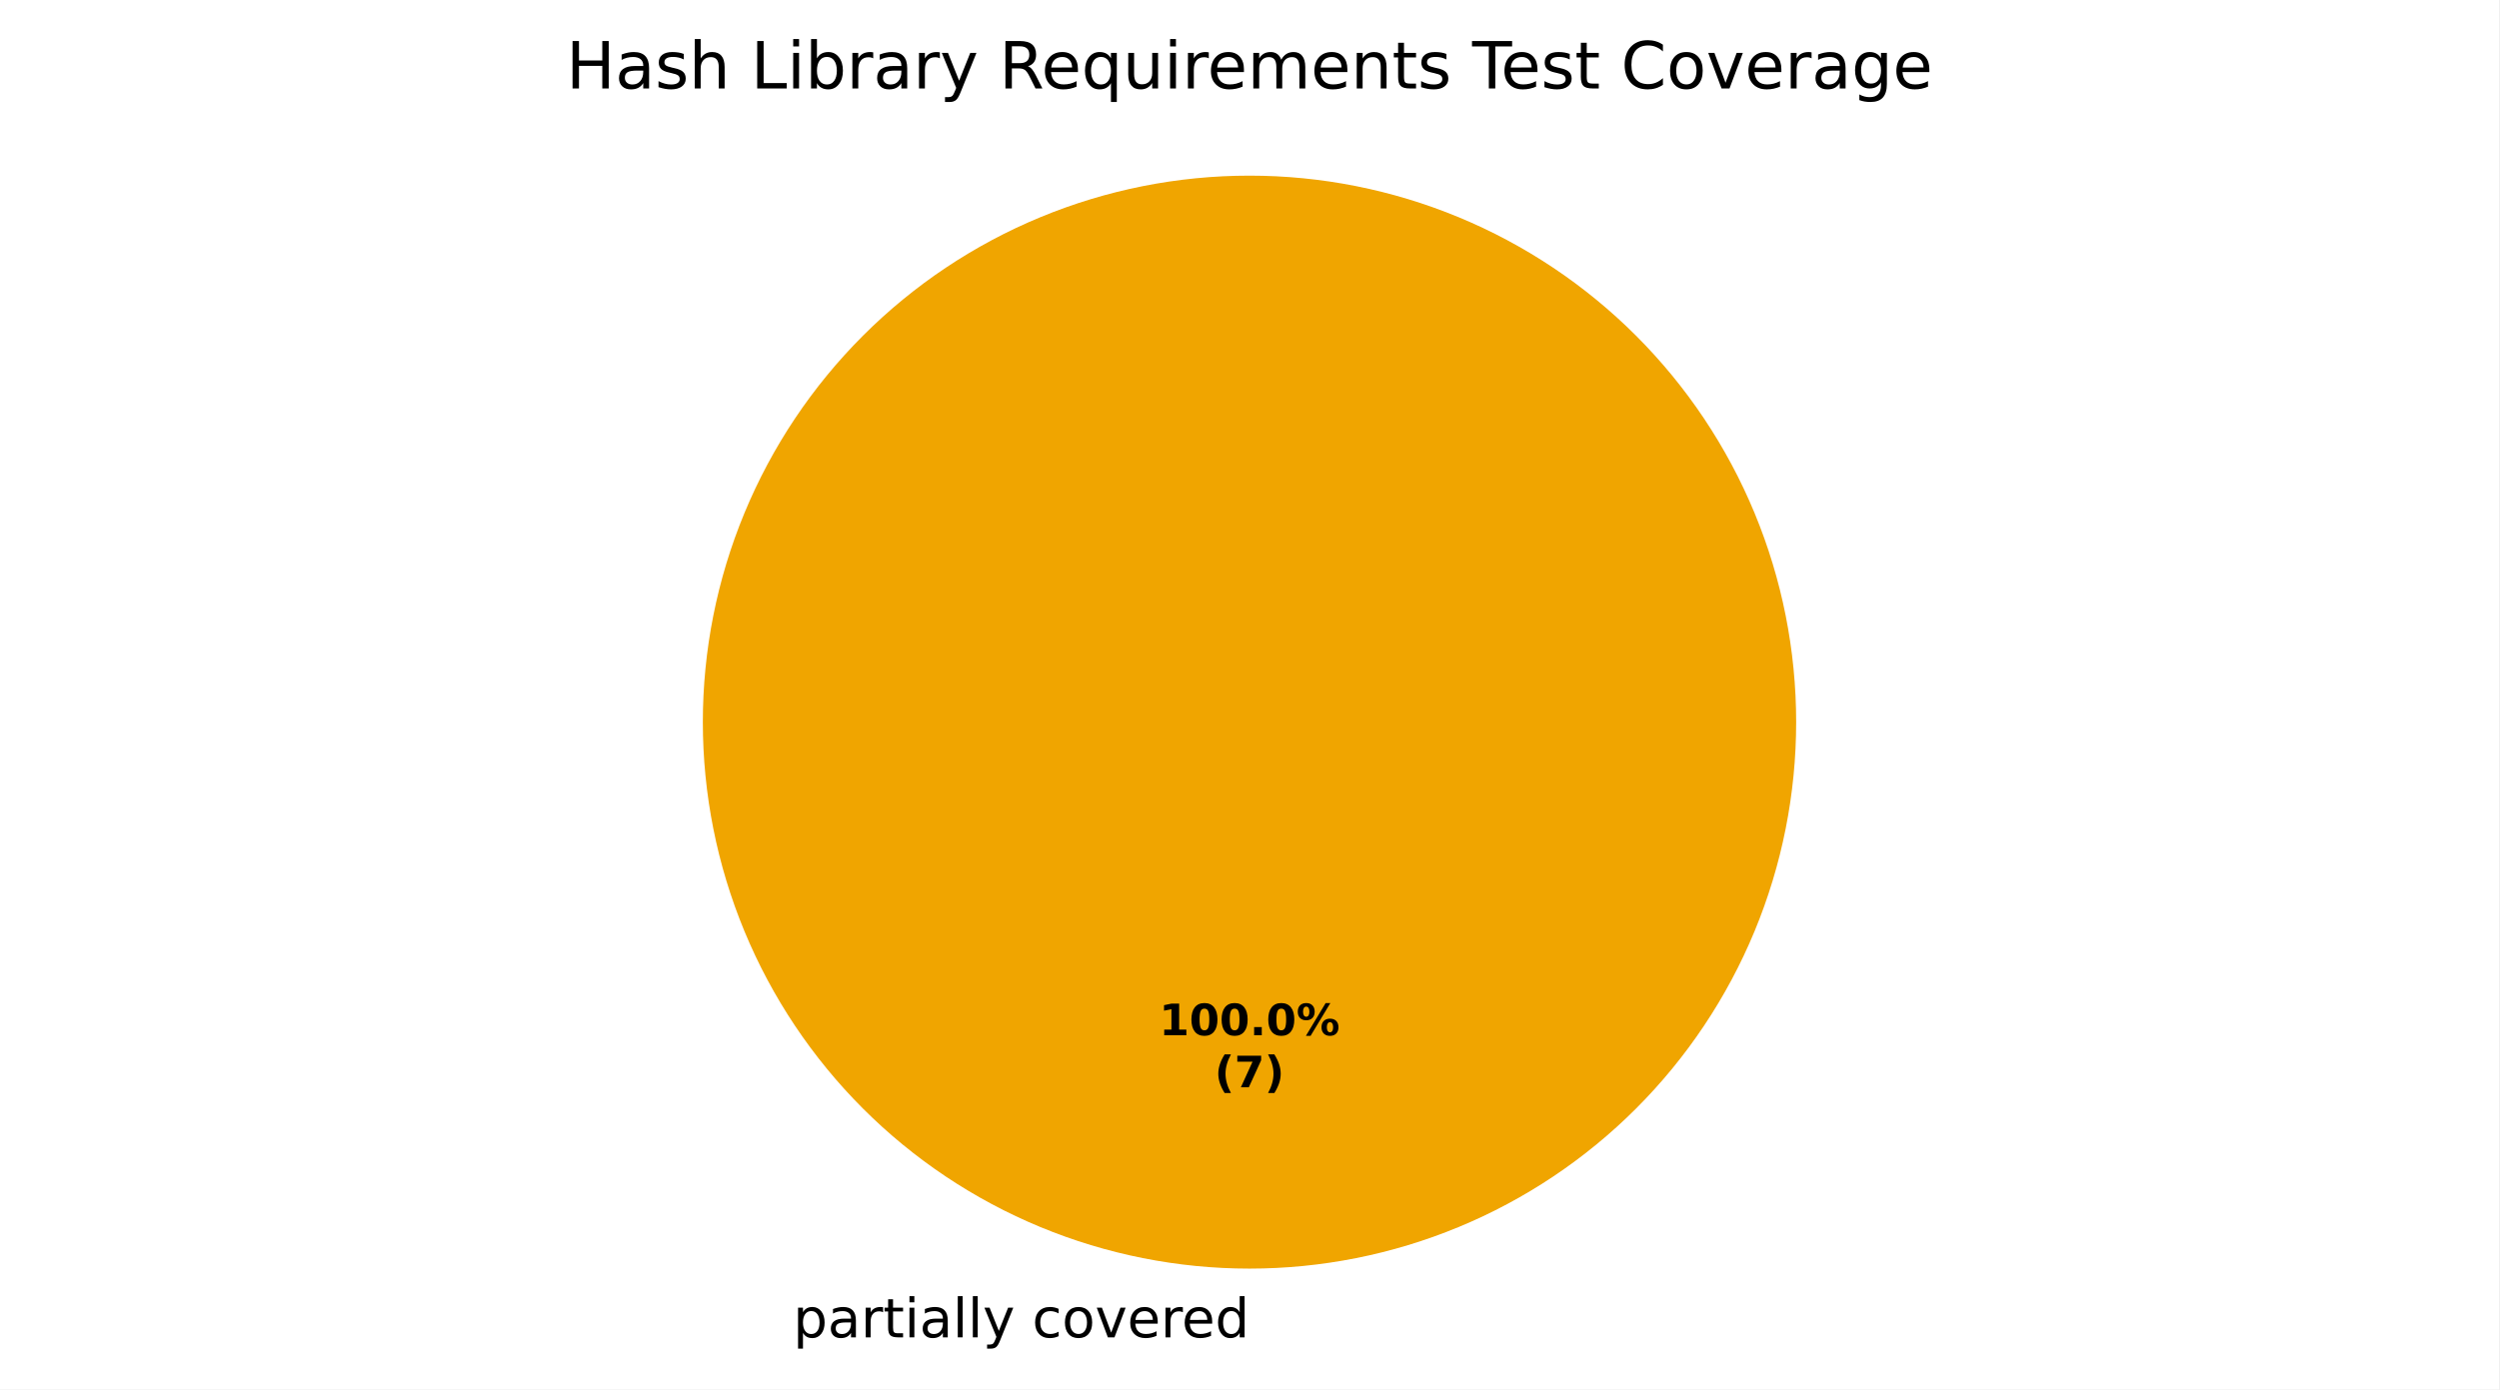
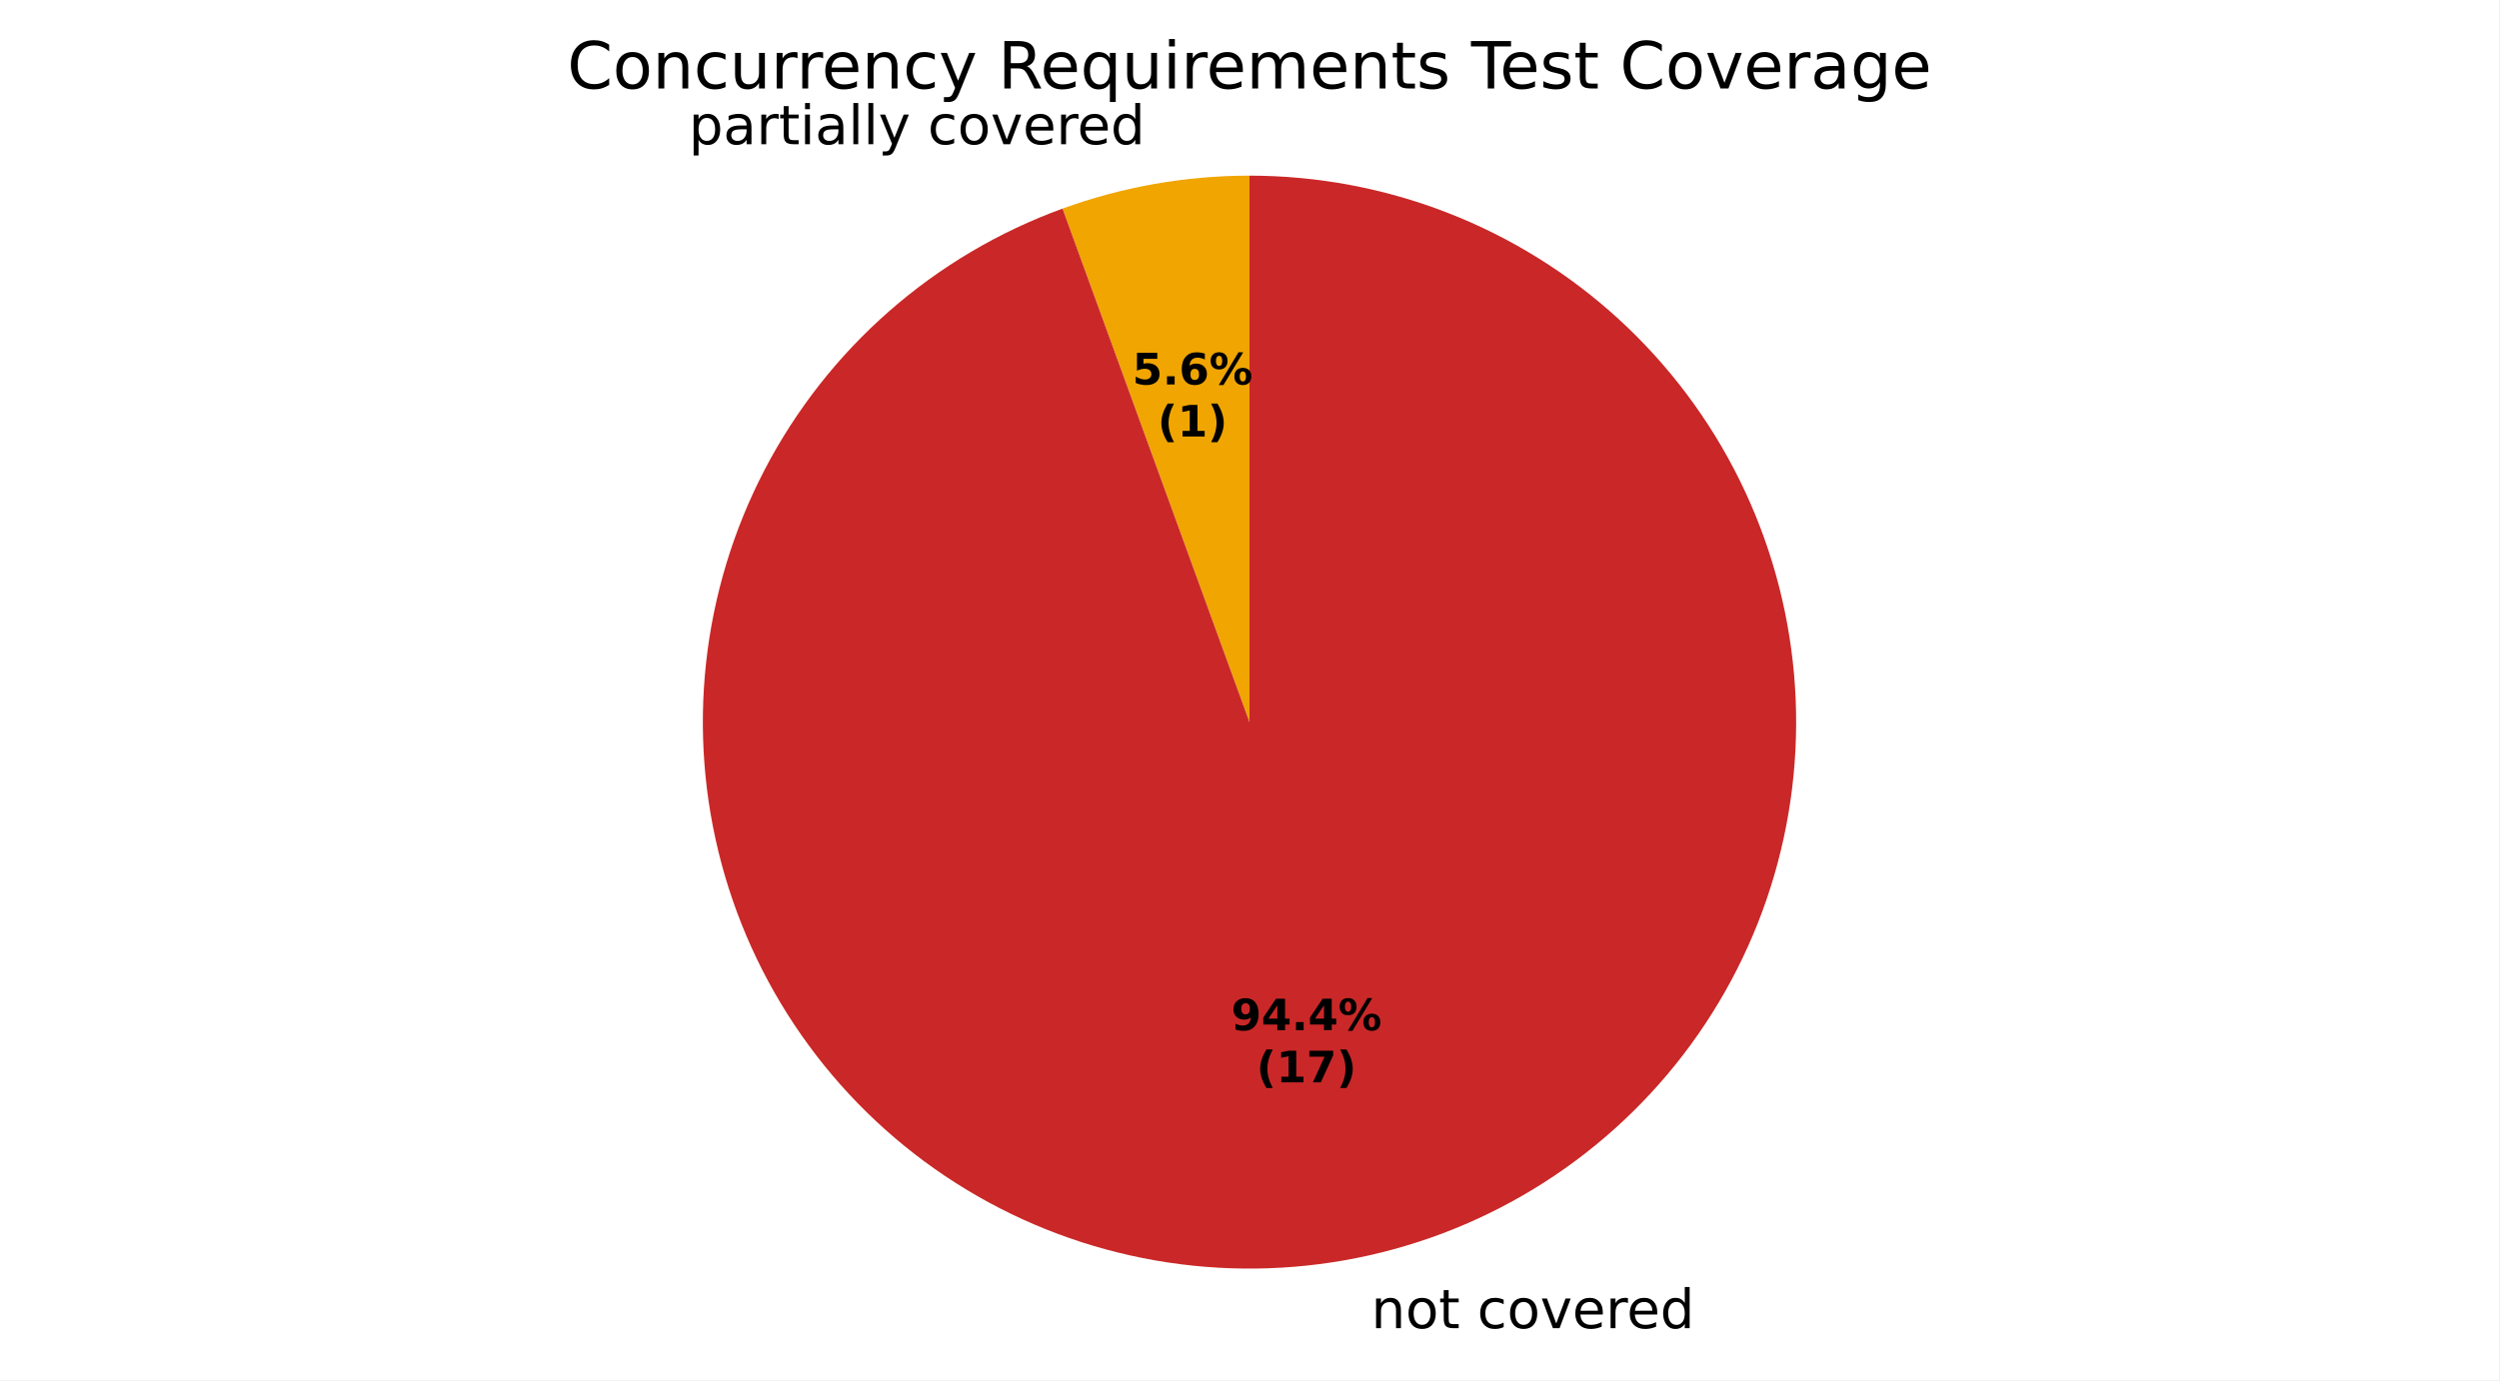
- <svg xmlns="http://www.w3.org/2000/svg" xmlns:xlink="http://www.w3.org/1999/xlink" width="460.8pt" height="256.279pt" viewBox="0 0 460.8 256.279" version="1.1">
+ <svg xmlns="http://www.w3.org/2000/svg" xmlns:xlink="http://www.w3.org/1999/xlink" width="460.8pt" height="254.594pt" viewBox="0 0 460.8 254.594" version="1.1">
  <defs>
    <style type="text/css">*{stroke-linejoin: round; stroke-linecap: butt}</style>
  </defs>
  <g id="figure_1">
    <g id="patch_1">
-       <path d="M 0 256.279  L 460.8 256.279  L 460.8 0  L 0 0  z " style="fill: #ffffff" />
+       <path d="M 0 254.594  L 460.8 254.594  L 460.8 0  L 0 0  z " style="fill: #ffffff" />
    </g>
    <g id="axes_1">
      <g id="patch_2">
        <path d="M 230.4 32.398  C 230.4 32.398 230.4 32.398 230.4 32.398  L 230.4 133.198  z " style="fill: #37a12d" />
      </g>
      <g id="patch_3">
-         <path d="M 331.2 133.198  C 331.2 119.961 328.593 106.853 323.527 94.624  C 318.462 82.394 311.036 71.282 301.676 61.922  C 292.316 52.562 281.204 45.137 268.974 40.071  C 256.745 35.006 243.637 32.398 230.4 32.398  C 217.163 32.398 204.055 35.006 191.826 40.071  C 179.596 45.137 168.484 52.562 159.124 61.922  C 149.764 71.282 142.338 82.394 137.273 94.624  C 132.207 106.853 129.6 119.961 129.6 133.198  C 129.6 146.435 132.207 159.543 137.273 171.773  C 142.338 184.002 149.764 195.115 159.124 204.474  C 168.484 213.834 179.596 221.26 191.826 226.325  C 204.055 231.391 217.163 233.998 230.4 233.998  C 243.637 233.998 256.745 231.391 268.974 226.325  C 281.204 221.26 292.316 213.834 301.676 204.474  C 311.036 195.115 318.462 184.002 323.527 171.773  C 328.593 159.543 331.2 146.435 331.2 133.198  M 230.4 133.198  z " style="fill: #f0a500" />
+         <path d="M 230.4 32.398  C 224.532 32.398 218.675 32.911 212.896 33.93  C 207.117 34.948 201.439 36.47 195.924 38.477  L 230.4 133.198  z " style="fill: #f0a500" />
      </g>
      <g id="patch_4">
-         <path d="M 230.4 32.398  C 230.4 32.398 230.4 32.398 230.4 32.398  L 230.4 133.198  z " style="fill: #ca2828" />
+         <path d="M 195.924 38.477  C 184.181 42.751 173.334 49.173 163.938 57.413  C 154.542 65.653 146.76 75.569 140.989 86.654  C 135.219 97.739 131.56 109.801 130.199 122.224  C 128.839 134.647 129.8 147.216 133.035 159.287  C 136.269 171.359 141.721 182.724 149.11 192.802  C 156.5 202.881 165.7 211.497 176.24 218.212  C 186.78 224.927 198.478 229.623 210.735 232.061  C 222.992 234.499 235.596 234.637 247.904 232.467  C 260.211 230.297 272.008 225.857 282.692 219.373  C 293.376 212.89 302.762 204.476 310.37 194.561  C 317.978 184.647 323.676 173.403 327.173 161.405  C 330.67 149.407 331.906 136.863 330.816 124.413  C 329.727 111.963 326.332 99.824 320.805 88.615  C 315.277 77.407 307.713 67.324 298.5 58.881  C 289.286 50.438 278.581 43.781 266.934 39.252  C 255.286 34.722 242.897 32.398 230.4 32.398  L 230.4 133.198  z " style="fill: #ca2828" />
      </g>
      <g id="matplotlib.axis_1" />
      <g id="matplotlib.axis_2" />
      <g id="text_1">
-         <g transform="translate(143.0734 246.6762) scale(0.1 -0.1)">
+         <g transform="translate(123.8193 26.60069) scale(0.1 -0.1)">
          <defs>
            <path id="DejaVuSans-3" transform="scale(0.015625)" />
            <path id="DejaVuSans-53" d="M 1159 525  L 1159 -1331  L 581 -1331  L 581 3500  L 1159 3500  L 1159 2969  Q 1341 3281 1617 3432  Q 1894 3584 2278 3584  Q 2916 3584 3314 3078  Q 3713 2572 3713 1747  Q 3713 922 3314 415  Q 2916 -91 2278 -91  Q 1894 -91 1617 61  Q 1341 213 1159 525  z M 3116 1747  Q 3116 2381 2855 2742  Q 2594 3103 2138 3103  Q 1681 3103 1420 2742  Q 1159 2381 1159 1747  Q 1159 1113 1420 752  Q 1681 391 2138 391  Q 2594 391 2855 752  Q 3116 1113 3116 1747  z " transform="scale(0.015625)" />
            <path id="DejaVuSans-44" d="M 2194 1759  Q 1497 1759 1228 1600  Q 959 1441 959 1056  Q 959 750 1161 570  Q 1363 391 1709 391  Q 2188 391 2477 730  Q 2766 1069 2766 1631  L 2766 1759  L 2194 1759  z M 3341 1997  L 3341 0  L 2766 0  L 2766 531  Q 2569 213 2275 61  Q 1981 -91 1556 -91  Q 1019 -91 701 211  Q 384 513 384 1019  Q 384 1609 779 1909  Q 1175 2209 1959 2209  L 2766 2209  L 2766 2266  Q 2766 2663 2505 2880  Q 2244 3097 1772 3097  Q 1472 3097 1187 3025  Q 903 2953 641 2809  L 641 3341  Q 956 3463 1253 3523  Q 1550 3584 1831 3584  Q 2591 3584 2966 3190  Q 3341 2797 3341 1997  z " transform="scale(0.015625)" />
            <path id="DejaVuSans-55" d="M 2631 2963  Q 2534 3019 2420 3045  Q 2306 3072 2169 3072  Q 1681 3072 1420 2755  Q 1159 2438 1159 1844  L 1159 0  L 581 0  L 581 3500  L 1159 3500  L 1159 2956  Q 1341 3275 1631 3429  Q 1922 3584 2338 3584  Q 2397 3584 2469 3576  Q 2541 3569 2628 3553  L 2631 2963  z " transform="scale(0.015625)" />
            <path id="DejaVuSans-57" d="M 1172 4494  L 1172 3500  L 2356 3500  L 2356 3053  L 1172 3053  L 1172 1153  Q 1172 725 1289 603  Q 1406 481 1766 481  L 2356 481  L 2356 0  L 1766 0  Q 1100 0 847 248  Q 594 497 594 1153  L 594 3053  L 172 3053  L 172 3500  L 594 3500  L 594 4494  L 1172 4494  z " transform="scale(0.015625)" />
            <path id="DejaVuSans-4c" d="M 603 3500  L 1178 3500  L 1178 0  L 603 0  L 603 3500  z M 603 4863  L 1178 4863  L 1178 4134  L 603 4134  L 603 4863  z " transform="scale(0.015625)" />
            <path id="DejaVuSans-4f" d="M 603 4863  L 1178 4863  L 1178 0  L 603 0  L 603 4863  z " transform="scale(0.015625)" />
            <path id="DejaVuSans-5c" d="M 2059 -325  Q 1816 -950 1584 -1140  Q 1353 -1331 966 -1331  L 506 -1331  L 506 -850  L 844 -850  Q 1081 -850 1212 -737  Q 1344 -625 1503 -206  L 1606 56  L 191 3500  L 800 3500  L 1894 763  L 2988 3500  L 3597 3500  L 2059 -325  z " transform="scale(0.015625)" />
            <path id="DejaVuSans-46" d="M 3122 3366  L 3122 2828  Q 2878 2963 2633 3030  Q 2388 3097 2138 3097  Q 1578 3097 1268 2742  Q 959 2388 959 1747  Q 959 1106 1268 751  Q 1578 397 2138 397  Q 2388 397 2633 464  Q 2878 531 3122 666  L 3122 134  Q 2881 22 2623 -34  Q 2366 -91 2075 -91  Q 1284 -91 818 406  Q 353 903 353 1747  Q 353 2603 823 3093  Q 1294 3584 2113 3584  Q 2378 3584 2631 3529  Q 2884 3475 3122 3366  z " transform="scale(0.015625)" />
            <path id="DejaVuSans-52" d="M 1959 3097  Q 1497 3097 1228 2736  Q 959 2375 959 1747  Q 959 1119 1226 758  Q 1494 397 1959 397  Q 2419 397 2687 759  Q 2956 1122 2956 1747  Q 2956 2369 2687 2733  Q 2419 3097 1959 3097  z M 1959 3584  Q 2709 3584 3137 3096  Q 3566 2609 3566 1747  Q 3566 888 3137 398  Q 2709 -91 1959 -91  Q 1206 -91 779 398  Q 353 888 353 1747  Q 353 2609 779 3096  Q 1206 3584 1959 3584  z " transform="scale(0.015625)" />
            <path id="DejaVuSans-59" d="M 191 3500  L 800 3500  L 1894 563  L 2988 3500  L 3597 3500  L 2284 0  L 1503 0  L 191 3500  z " transform="scale(0.015625)" />
            <path id="DejaVuSans-48" d="M 3597 1894  L 3597 1613  L 953 1613  Q 991 1019 1311 708  Q 1631 397 2203 397  Q 2534 397 2845 478  Q 3156 559 3463 722  L 3463 178  Q 3153 47 2828 -22  Q 2503 -91 2169 -91  Q 1331 -91 842 396  Q 353 884 353 1716  Q 353 2575 817 3079  Q 1281 3584 2069 3584  Q 2775 3584 3186 3129  Q 3597 2675 3597 1894  z M 3022 2063  Q 3016 2534 2758 2815  Q 2500 3097 2075 3097  Q 1594 3097 1305 2825  Q 1016 2553 972 2059  L 3022 2063  z " transform="scale(0.015625)" />
            <path id="DejaVuSans-47" d="M 2906 2969  L 2906 4863  L 3481 4863  L 3481 0  L 2906 0  L 2906 525  Q 2725 213 2448 61  Q 2172 -91 1784 -91  Q 1150 -91 751 415  Q 353 922 353 1747  Q 353 2572 751 3078  Q 1150 3584 1784 3584  Q 2172 3584 2448 3432  Q 2725 3281 2906 2969  z M 947 1747  Q 947 1113 1208 752  Q 1469 391 1925 391  Q 2381 391 2643 752  Q 2906 1113 2906 1747  Q 2906 2381 2643 2742  Q 2381 3103 1925 3103  Q 1469 3103 1208 2742  Q 947 2381 947 1747  z " transform="scale(0.015625)" />
          </defs>
          <use xlink:href="#DejaVuSans-3" />
          <use xlink:href="#DejaVuSans-53" transform="translate(31.78125 0)" />
          <use xlink:href="#DejaVuSans-44" transform="translate(95.26562 0)" />
          <use xlink:href="#DejaVuSans-55" transform="translate(156.5469 0)" />
          <use xlink:href="#DejaVuSans-57" transform="translate(197.6562 0)" />
          <use xlink:href="#DejaVuSans-4c" transform="translate(236.8594 0)" />
          <use xlink:href="#DejaVuSans-44" transform="translate(264.6406 0)" />
          <use xlink:href="#DejaVuSans-4f" transform="translate(325.9219 0)" />
          <use xlink:href="#DejaVuSans-4f" transform="translate(353.7031 0)" />
          <use xlink:href="#DejaVuSans-5c" transform="translate(381.4844 0)" />
          <use xlink:href="#DejaVuSans-3" transform="translate(440.6719 0)" />
          <use xlink:href="#DejaVuSans-46" transform="translate(472.4531 0)" />
          <use xlink:href="#DejaVuSans-52" transform="translate(527.4375 0)" />
          <use xlink:href="#DejaVuSans-59" transform="translate(588.625 0)" />
          <use xlink:href="#DejaVuSans-48" transform="translate(647.8125 0)" />
          <use xlink:href="#DejaVuSans-55" transform="translate(709.3438 0)" />
          <use xlink:href="#DejaVuSans-48" transform="translate(748.25 0)" />
          <use xlink:href="#DejaVuSans-47" transform="translate(809.7812 0)" />
        </g>
      </g>
      <g id="text_2">
-         <g transform="translate(213.74 190.9555) scale(0.08 -0.08)">
+         <g transform="translate(249.6541 244.9917) scale(0.1 -0.1)">
          <defs>
-             <path id="DejaVuSans-Bold-14" d="M 750 831  L 1813 831  L 1813 3847  L 722 3622  L 722 4441  L 1806 4666  L 2950 4666  L 2950 831  L 4013 831  L 4013 0  L 750 0  L 750 831  z " transform="scale(0.015625)" />
-             <path id="DejaVuSans-Bold-13" d="M 2944 2338  Q 2944 3213 2780 3570  Q 2616 3928 2228 3928  Q 1841 3928 1675 3570  Q 1509 3213 1509 2338  Q 1509 1453 1675 1090  Q 1841 728 2228 728  Q 2613 728 2778 1090  Q 2944 1453 2944 2338  z M 4147 2328  Q 4147 1169 3647 539  Q 3147 -91 2228 -91  Q 1306 -91 806 539  Q 306 1169 306 2328  Q 306 3491 806 4120  Q 1306 4750 2228 4750  Q 3147 4750 3647 4120  Q 4147 3491 4147 2328  z " transform="scale(0.015625)" />
+             <path id="DejaVuSans-51" d="M 3513 2113  L 3513 0  L 2938 0  L 2938 2094  Q 2938 2591 2744 2837  Q 2550 3084 2163 3084  Q 1697 3084 1428 2787  Q 1159 2491 1159 1978  L 1159 0  L 581 0  L 581 3500  L 1159 3500  L 1159 2956  Q 1366 3272 1645 3428  Q 1925 3584 2291 3584  Q 2894 3584 3203 3211  Q 3513 2838 3513 2113  z " transform="scale(0.015625)" />
+           </defs>
+           <use xlink:href="#DejaVuSans-3" />
+           <use xlink:href="#DejaVuSans-51" transform="translate(31.78125 0)" />
+           <use xlink:href="#DejaVuSans-52" transform="translate(95.15625 0)" />
+           <use xlink:href="#DejaVuSans-57" transform="translate(156.3438 0)" />
+           <use xlink:href="#DejaVuSans-3" transform="translate(195.5469 0)" />
+           <use xlink:href="#DejaVuSans-46" transform="translate(227.3281 0)" />
+           <use xlink:href="#DejaVuSans-52" transform="translate(282.3125 0)" />
+           <use xlink:href="#DejaVuSans-59" transform="translate(343.5 0)" />
+           <use xlink:href="#DejaVuSans-48" transform="translate(402.6875 0)" />
+           <use xlink:href="#DejaVuSans-55" transform="translate(464.2188 0)" />
+           <use xlink:href="#DejaVuSans-48" transform="translate(503.125 0)" />
+           <use xlink:href="#DejaVuSans-47" transform="translate(564.6562 0)" />
+         </g>
+       </g>
+       <g id="text_3">
+         <g transform="translate(208.804 70.9143) scale(0.08 -0.08)">
+           <defs>
+             <path id="DejaVuSans-Bold-18" d="M 678 4666  L 3669 4666  L 3669 3781  L 1638 3781  L 1638 3059  Q 1775 3097 1914 3117  Q 2053 3138 2203 3138  Q 3056 3138 3531 2711  Q 4006 2284 4006 1522  Q 4006 766 3489 337  Q 2972 -91 2053 -91  Q 1656 -91 1267 -14  Q 878 63 494 219  L 494 1166  Q 875 947 1217 837  Q 1559 728 1863 728  Q 2300 728 2551 942  Q 2803 1156 2803 1522  Q 2803 1891 2551 2103  Q 2300 2316 1863 2316  Q 1603 2316 1309 2248  Q 1016 2181 678 2041  L 678 4666  z " transform="scale(0.015625)" />
            <path id="DejaVuSans-Bold-11" d="M 653 1209  L 1778 1209  L 1778 0  L 653 0  L 653 1209  z " transform="scale(0.015625)" />
+             <path id="DejaVuSans-Bold-19" d="M 2316 2303  Q 2000 2303 1842 2098  Q 1684 1894 1684 1484  Q 1684 1075 1842 870  Q 2000 666 2316 666  Q 2634 666 2792 870  Q 2950 1075 2950 1484  Q 2950 1894 2792 2098  Q 2634 2303 2316 2303  z M 3803 4544  L 3803 3681  Q 3506 3822 3243 3889  Q 2981 3956 2731 3956  Q 2194 3956 1894 3657  Q 1594 3359 1544 2772  Q 1750 2925 1990 3001  Q 2231 3078 2516 3078  Q 3231 3078 3670 2659  Q 4109 2241 4109 1563  Q 4109 813 3618 361  Q 3128 -91 2303 -91  Q 1394 -91 895 523  Q 397 1138 397 2266  Q 397 3422 980 4083  Q 1563 4744 2578 4744  Q 2900 4744 3203 4694  Q 3506 4644 3803 4544  z " transform="scale(0.015625)" />
            <path id="DejaVuSans-Bold-8" d="M 4959 1925  Q 4738 1925 4616 1733  Q 4494 1541 4494 1184  Q 4494 825 4614 633  Q 4734 441 4959 441  Q 5184 441 5303 633  Q 5422 825 5422 1184  Q 5422 1541 5301 1733  Q 5181 1925 4959 1925  z M 4959 2450  Q 5541 2450 5875 2112  Q 6209 1775 6209 1184  Q 6209 594 5875 251  Q 5541 -91 4959 -91  Q 4378 -91 4042 251  Q 3706 594 3706 1184  Q 3706 1772 4042 2111  Q 4378 2450 4959 2450  z M 2094 -91  L 1403 -91  L 4319 4750  L 5013 4750  L 2094 -91  z M 1453 4750  Q 2034 4750 2367 4411  Q 2700 4072 2700 3481  Q 2700 2891 2367 2550  Q 2034 2209 1453 2209  Q 872 2209 539 2550  Q 206 2891 206 3481  Q 206 4072 539 4411  Q 872 4750 1453 4750  z M 1453 4225  Q 1228 4225 1106 4031  Q 984 3838 984 3481  Q 984 3122 1106 2926  Q 1228 2731 1453 2731  Q 1678 2731 1798 2926  Q 1919 3122 1919 3481  Q 1919 3838 1797 4031  Q 1675 4225 1453 4225  z " transform="scale(0.015625)" />
          </defs>
-           <use xlink:href="#DejaVuSans-Bold-14" />
-           <use xlink:href="#DejaVuSans-Bold-13" transform="translate(69.57812 0)" />
-           <use xlink:href="#DejaVuSans-Bold-13" transform="translate(139.1562 0)" />
-           <use xlink:href="#DejaVuSans-Bold-11" transform="translate(208.7344 0)" />
-           <use xlink:href="#DejaVuSans-Bold-13" transform="translate(246.7188 0)" />
-           <use xlink:href="#DejaVuSans-Bold-8" transform="translate(316.2969 0)" />
+           <use xlink:href="#DejaVuSans-Bold-18" />
+           <use xlink:href="#DejaVuSans-Bold-11" transform="translate(69.57812 0)" />
+           <use xlink:href="#DejaVuSans-Bold-19" transform="translate(107.5625 0)" />
+           <use xlink:href="#DejaVuSans-Bold-8" transform="translate(177.1406 0)" />
        </g>
-         <g transform="translate(223.9606 200.557) scale(0.08 -0.08)">
+         <g transform="translate(213.4584 80.51587) scale(0.08 -0.08)">
          <defs>
            <path id="DejaVuSans-Bold-b" d="M 2413 -844  L 1484 -844  Q 1006 -72 778 623  Q 550 1319 550 2003  Q 550 2688 779 3389  Q 1009 4091 1484 4856  L 2413 4856  Q 2013 4116 1813 3408  Q 1613 2700 1613 2009  Q 1613 1319 1811 609  Q 2009 -100 2413 -844  z " transform="scale(0.015625)" />
-             <path id="DejaVuSans-Bold-1a" d="M 428 4666  L 3944 4666  L 3944 3988  L 2125 0  L 953 0  L 2675 3781  L 428 3781  L 428 4666  z " transform="scale(0.015625)" />
+             <path id="DejaVuSans-Bold-14" d="M 750 831  L 1813 831  L 1813 3847  L 722 3622  L 722 4441  L 1806 4666  L 2950 4666  L 2950 831  L 4013 831  L 4013 0  L 750 0  L 750 831  z " transform="scale(0.015625)" />
            <path id="DejaVuSans-Bold-c" d="M 513 -844  Q 913 -100 1113 609  Q 1313 1319 1313 2009  Q 1313 2700 1113 3408  Q 913 4116 513 4856  L 1441 4856  Q 1916 4091 2145 3389  Q 2375 2688 2375 2003  Q 2375 1319 2147 623  Q 1919 -72 1441 -844  L 513 -844  z " transform="scale(0.015625)" />
          </defs>
          <use xlink:href="#DejaVuSans-Bold-b" />
-           <use xlink:href="#DejaVuSans-Bold-1a" transform="translate(45.70312 0)" />
+           <use xlink:href="#DejaVuSans-Bold-14" transform="translate(45.70312 0)" />
          <use xlink:href="#DejaVuSans-Bold-c" transform="translate(115.2812 0)" />
        </g>
      </g>
-       <g id="text_3">
-         <g transform="translate(104.3981 16.31812) scale(0.12 -0.12)">
+       <g id="text_4">
+         <g transform="translate(227.0254 190.0367) scale(0.08 -0.08)">
          <defs>
-             <path id="DejaVuSans-2b" d="M 628 4666  L 1259 4666  L 1259 2753  L 3553 2753  L 3553 4666  L 4184 4666  L 4184 0  L 3553 0  L 3553 2222  L 1259 2222  L 1259 0  L 628 0  L 628 4666  z " transform="scale(0.015625)" />
-             <path id="DejaVuSans-56" d="M 2834 3397  L 2834 2853  Q 2591 2978 2328 3040  Q 2066 3103 1784 3103  Q 1356 3103 1142 2972  Q 928 2841 928 2578  Q 928 2378 1081 2264  Q 1234 2150 1697 2047  L 1894 2003  Q 2506 1872 2764 1633  Q 3022 1394 3022 966  Q 3022 478 2636 193  Q 2250 -91 1575 -91  Q 1294 -91 989 -36  Q 684 19 347 128  L 347 722  Q 666 556 975 473  Q 1284 391 1588 391  Q 1994 391 2212 530  Q 2431 669 2431 922  Q 2431 1156 2273 1281  Q 2116 1406 1581 1522  L 1381 1569  Q 847 1681 609 1914  Q 372 2147 372 2553  Q 372 3047 722 3315  Q 1072 3584 1716 3584  Q 2034 3584 2315 3537  Q 2597 3491 2834 3397  z " transform="scale(0.015625)" />
-             <path id="DejaVuSans-4b" d="M 3513 2113  L 3513 0  L 2938 0  L 2938 2094  Q 2938 2591 2744 2837  Q 2550 3084 2163 3084  Q 1697 3084 1428 2787  Q 1159 2491 1159 1978  L 1159 0  L 581 0  L 581 4863  L 1159 4863  L 1159 2956  Q 1366 3272 1645 3428  Q 1925 3584 2291 3584  Q 2894 3584 3203 3211  Q 3513 2838 3513 2113  z " transform="scale(0.015625)" />
-             <path id="DejaVuSans-2f" d="M 628 4666  L 1259 4666  L 1259 531  L 3531 531  L 3531 0  L 628 0  L 628 4666  z " transform="scale(0.015625)" />
-             <path id="DejaVuSans-45" d="M 3116 1747  Q 3116 2381 2855 2742  Q 2594 3103 2138 3103  Q 1681 3103 1420 2742  Q 1159 2381 1159 1747  Q 1159 1113 1420 752  Q 1681 391 2138 391  Q 2594 391 2855 752  Q 3116 1113 3116 1747  z M 1159 2969  Q 1341 3281 1617 3432  Q 1894 3584 2278 3584  Q 2916 3584 3314 3078  Q 3713 2572 3713 1747  Q 3713 922 3314 415  Q 2916 -91 2278 -91  Q 1894 -91 1617 61  Q 1341 213 1159 525  L 1159 0  L 581 0  L 581 4863  L 1159 4863  L 1159 2969  z " transform="scale(0.015625)" />
+             <path id="DejaVuSans-Bold-1c" d="M 641 103  L 641 966  Q 928 831 1190 764  Q 1453 697 1709 697  Q 2247 697 2547 995  Q 2847 1294 2900 1881  Q 2688 1725 2447 1647  Q 2206 1569 1925 1569  Q 1209 1569 770 1986  Q 331 2403 331 3084  Q 331 3838 820 4291  Q 1309 4744 2131 4744  Q 3044 4744 3544 4128  Q 4044 3513 4044 2388  Q 4044 1231 3459 570  Q 2875 -91 1856 -91  Q 1528 -91 1228 -42  Q 928 6 641 103  z M 2125 2350  Q 2441 2350 2600 2554  Q 2759 2759 2759 3169  Q 2759 3575 2600 3781  Q 2441 3988 2125 3988  Q 1809 3988 1650 3781  Q 1491 3575 1491 3169  Q 1491 2759 1650 2554  Q 1809 2350 2125 2350  z " transform="scale(0.015625)" />
+             <path id="DejaVuSans-Bold-17" d="M 2356 3675  L 1038 1722  L 2356 1722  L 2356 3675  z M 2156 4666  L 3494 4666  L 3494 1722  L 4159 1722  L 4159 850  L 3494 850  L 3494 0  L 2356 0  L 2356 850  L 288 850  L 288 1881  L 2156 4666  z " transform="scale(0.015625)" />
+           </defs>
+           <use xlink:href="#DejaVuSans-Bold-1c" />
+           <use xlink:href="#DejaVuSans-Bold-17" transform="translate(69.57812 0)" />
+           <use xlink:href="#DejaVuSans-Bold-11" transform="translate(139.1562 0)" />
+           <use xlink:href="#DejaVuSans-Bold-17" transform="translate(177.1406 0)" />
+           <use xlink:href="#DejaVuSans-Bold-8" transform="translate(246.7188 0)" />
+         </g>
+         <g transform="translate(231.6797 199.6382) scale(0.08 -0.08)">
+           <defs>
+             <path id="DejaVuSans-Bold-1a" d="M 428 4666  L 3944 4666  L 3944 3988  L 2125 0  L 953 0  L 2675 3781  L 428 3781  L 428 4666  z " transform="scale(0.015625)" />
+           </defs>
+           <use xlink:href="#DejaVuSans-Bold-b" />
+           <use xlink:href="#DejaVuSans-Bold-14" transform="translate(45.70312 0)" />
+           <use xlink:href="#DejaVuSans-Bold-1a" transform="translate(115.2812 0)" />
+           <use xlink:href="#DejaVuSans-Bold-c" transform="translate(184.8594 0)" />
+         </g>
+       </g>
+       <g id="text_5">
+         <g transform="translate(104.5969 16.31812) scale(0.12 -0.12)">
+           <defs>
+             <path id="DejaVuSans-26" d="M 4122 4306  L 4122 3641  Q 3803 3938 3442 4084  Q 3081 4231 2675 4231  Q 1875 4231 1450 3742  Q 1025 3253 1025 2328  Q 1025 1406 1450 917  Q 1875 428 2675 428  Q 3081 428 3442 575  Q 3803 722 4122 1019  L 4122 359  Q 3791 134 3420 21  Q 3050 -91 2638 -91  Q 1578 -91 968 557  Q 359 1206 359 2328  Q 359 3453 968 4101  Q 1578 4750 2638 4750  Q 3056 4750 3426 4639  Q 3797 4528 4122 4306  z " transform="scale(0.015625)" />
+             <path id="DejaVuSans-58" d="M 544 1381  L 544 3500  L 1119 3500  L 1119 1403  Q 1119 906 1312 657  Q 1506 409 1894 409  Q 2359 409 2629 706  Q 2900 1003 2900 1516  L 2900 3500  L 3475 3500  L 3475 0  L 2900 0  L 2900 538  Q 2691 219 2414 64  Q 2138 -91 1772 -91  Q 1169 -91 856 284  Q 544 659 544 1381  z M 1991 3584  L 1991 3584  z " transform="scale(0.015625)" />
            <path id="DejaVuSans-35" d="M 2841 2188  Q 3044 2119 3236 1894  Q 3428 1669 3622 1275  L 4263 0  L 3584 0  L 2988 1197  Q 2756 1666 2539 1819  Q 2322 1972 1947 1972  L 1259 1972  L 1259 0  L 628 0  L 628 4666  L 2053 4666  Q 2853 4666 3247 4331  Q 3641 3997 3641 3322  Q 3641 2881 3436 2590  Q 3231 2300 2841 2188  z M 1259 4147  L 1259 2491  L 2053 2491  Q 2509 2491 2742 2702  Q 2975 2913 2975 3322  Q 2975 3731 2742 3939  Q 2509 4147 2053 4147  L 1259 4147  z " transform="scale(0.015625)" />
            <path id="DejaVuSans-54" d="M 947 1747  Q 947 1113 1208 752  Q 1469 391 1925 391  Q 2381 391 2643 752  Q 2906 1113 2906 1747  Q 2906 2381 2643 2742  Q 2381 3103 1925 3103  Q 1469 3103 1208 2742  Q 947 2381 947 1747  z M 2906 525  Q 2725 213 2448 61  Q 2172 -91 1784 -91  Q 1150 -91 751 415  Q 353 922 353 1747  Q 353 2572 751 3078  Q 1150 3584 1784 3584  Q 2172 3584 2448 3432  Q 2725 3281 2906 2969  L 2906 3500  L 3481 3500  L 3481 -1331  L 2906 -1331  L 2906 525  z " transform="scale(0.015625)" />
-             <path id="DejaVuSans-58" d="M 544 1381  L 544 3500  L 1119 3500  L 1119 1403  Q 1119 906 1312 657  Q 1506 409 1894 409  Q 2359 409 2629 706  Q 2900 1003 2900 1516  L 2900 3500  L 3475 3500  L 3475 0  L 2900 0  L 2900 538  Q 2691 219 2414 64  Q 2138 -91 1772 -91  Q 1169 -91 856 284  Q 544 659 544 1381  z M 1991 3584  L 1991 3584  z " transform="scale(0.015625)" />
            <path id="DejaVuSans-50" d="M 3328 2828  Q 3544 3216 3844 3400  Q 4144 3584 4550 3584  Q 5097 3584 5394 3201  Q 5691 2819 5691 2113  L 5691 0  L 5113 0  L 5113 2094  Q 5113 2597 4934 2840  Q 4756 3084 4391 3084  Q 3944 3084 3684 2787  Q 3425 2491 3425 1978  L 3425 0  L 2847 0  L 2847 2094  Q 2847 2600 2669 2842  Q 2491 3084 2119 3084  Q 1678 3084 1418 2786  Q 1159 2488 1159 1978  L 1159 0  L 581 0  L 581 3500  L 1159 3500  L 1159 2956  Q 1356 3278 1631 3431  Q 1906 3584 2284 3584  Q 2666 3584 2933 3390  Q 3200 3197 3328 2828  z " transform="scale(0.015625)" />
-             <path id="DejaVuSans-51" d="M 3513 2113  L 3513 0  L 2938 0  L 2938 2094  Q 2938 2591 2744 2837  Q 2550 3084 2163 3084  Q 1697 3084 1428 2787  Q 1159 2491 1159 1978  L 1159 0  L 581 0  L 581 3500  L 1159 3500  L 1159 2956  Q 1366 3272 1645 3428  Q 1925 3584 2291 3584  Q 2894 3584 3203 3211  Q 3513 2838 3513 2113  z " transform="scale(0.015625)" />
+             <path id="DejaVuSans-56" d="M 2834 3397  L 2834 2853  Q 2591 2978 2328 3040  Q 2066 3103 1784 3103  Q 1356 3103 1142 2972  Q 928 2841 928 2578  Q 928 2378 1081 2264  Q 1234 2150 1697 2047  L 1894 2003  Q 2506 1872 2764 1633  Q 3022 1394 3022 966  Q 3022 478 2636 193  Q 2250 -91 1575 -91  Q 1294 -91 989 -36  Q 684 19 347 128  L 347 722  Q 666 556 975 473  Q 1284 391 1588 391  Q 1994 391 2212 530  Q 2431 669 2431 922  Q 2431 1156 2273 1281  Q 2116 1406 1581 1522  L 1381 1569  Q 847 1681 609 1914  Q 372 2147 372 2553  Q 372 3047 722 3315  Q 1072 3584 1716 3584  Q 2034 3584 2315 3537  Q 2597 3491 2834 3397  z " transform="scale(0.015625)" />
            <path id="DejaVuSans-37" d="M -19 4666  L 3928 4666  L 3928 4134  L 2272 4134  L 2272 0  L 1638 0  L 1638 4134  L -19 4134  L -19 4666  z " transform="scale(0.015625)" />
-             <path id="DejaVuSans-26" d="M 4122 4306  L 4122 3641  Q 3803 3938 3442 4084  Q 3081 4231 2675 4231  Q 1875 4231 1450 3742  Q 1025 3253 1025 2328  Q 1025 1406 1450 917  Q 1875 428 2675 428  Q 3081 428 3442 575  Q 3803 722 4122 1019  L 4122 359  Q 3791 134 3420 21  Q 3050 -91 2638 -91  Q 1578 -91 968 557  Q 359 1206 359 2328  Q 359 3453 968 4101  Q 1578 4750 2638 4750  Q 3056 4750 3426 4639  Q 3797 4528 4122 4306  z " transform="scale(0.015625)" />
            <path id="DejaVuSans-4a" d="M 2906 1791  Q 2906 2416 2648 2759  Q 2391 3103 1925 3103  Q 1463 3103 1205 2759  Q 947 2416 947 1791  Q 947 1169 1205 825  Q 1463 481 1925 481  Q 2391 481 2648 825  Q 2906 1169 2906 1791  z M 3481 434  Q 3481 -459 3084 -895  Q 2688 -1331 1869 -1331  Q 1566 -1331 1297 -1286  Q 1028 -1241 775 -1147  L 775 -588  Q 1028 -725 1275 -790  Q 1522 -856 1778 -856  Q 2344 -856 2625 -561  Q 2906 -266 2906 331  L 2906 616  Q 2728 306 2450 153  Q 2172 0 1784 0  Q 1141 0 747 490  Q 353 981 353 1791  Q 353 2603 747 3093  Q 1141 3584 1784 3584  Q 2172 3584 2450 3431  Q 2728 3278 2906 2969  L 2906 3500  L 3481 3500  L 3481 434  z " transform="scale(0.015625)" />
          </defs>
-           <use xlink:href="#DejaVuSans-2b" />
-           <use xlink:href="#DejaVuSans-44" transform="translate(75.20312 0)" />
-           <use xlink:href="#DejaVuSans-56" transform="translate(136.4844 0)" />
-           <use xlink:href="#DejaVuSans-4b" transform="translate(188.5781 0)" />
-           <use xlink:href="#DejaVuSans-3" transform="translate(251.9531 0)" />
-           <use xlink:href="#DejaVuSans-2f" transform="translate(283.7344 0)" />
-           <use xlink:href="#DejaVuSans-4c" transform="translate(339.4531 0)" />
-           <use xlink:href="#DejaVuSans-45" transform="translate(367.2344 0)" />
-           <use xlink:href="#DejaVuSans-55" transform="translate(430.7188 0)" />
-           <use xlink:href="#DejaVuSans-44" transform="translate(471.8281 0)" />
-           <use xlink:href="#DejaVuSans-55" transform="translate(533.1094 0)" />
-           <use xlink:href="#DejaVuSans-5c" transform="translate(574.2188 0)" />
-           <use xlink:href="#DejaVuSans-3" transform="translate(633.4062 0)" />
-           <use xlink:href="#DejaVuSans-35" transform="translate(665.1875 0)" />
-           <use xlink:href="#DejaVuSans-48" transform="translate(730.1875 0)" />
-           <use xlink:href="#DejaVuSans-54" transform="translate(791.7188 0)" />
-           <use xlink:href="#DejaVuSans-58" transform="translate(855.2031 0)" />
-           <use xlink:href="#DejaVuSans-4c" transform="translate(918.5781 0)" />
-           <use xlink:href="#DejaVuSans-55" transform="translate(946.3594 0)" />
-           <use xlink:href="#DejaVuSans-48" transform="translate(985.2656 0)" />
-           <use xlink:href="#DejaVuSans-50" transform="translate(1046.797 0)" />
-           <use xlink:href="#DejaVuSans-48" transform="translate(1144.203 0)" />
-           <use xlink:href="#DejaVuSans-51" transform="translate(1205.734 0)" />
-           <use xlink:href="#DejaVuSans-57" transform="translate(1269.109 0)" />
-           <use xlink:href="#DejaVuSans-56" transform="translate(1308.312 0)" />
-           <use xlink:href="#DejaVuSans-3" transform="translate(1360.406 0)" />
-           <use xlink:href="#DejaVuSans-37" transform="translate(1392.188 0)" />
-           <use xlink:href="#DejaVuSans-48" transform="translate(1436.281 0)" />
-           <use xlink:href="#DejaVuSans-56" transform="translate(1497.812 0)" />
-           <use xlink:href="#DejaVuSans-57" transform="translate(1549.906 0)" />
-           <use xlink:href="#DejaVuSans-3" transform="translate(1589.109 0)" />
-           <use xlink:href="#DejaVuSans-26" transform="translate(1620.891 0)" />
-           <use xlink:href="#DejaVuSans-52" transform="translate(1690.719 0)" />
-           <use xlink:href="#DejaVuSans-59" transform="translate(1751.906 0)" />
-           <use xlink:href="#DejaVuSans-48" transform="translate(1811.094 0)" />
-           <use xlink:href="#DejaVuSans-55" transform="translate(1872.625 0)" />
-           <use xlink:href="#DejaVuSans-44" transform="translate(1913.734 0)" />
-           <use xlink:href="#DejaVuSans-4a" transform="translate(1975.016 0)" />
-           <use xlink:href="#DejaVuSans-48" transform="translate(2038.5 0)" />
+           <use xlink:href="#DejaVuSans-26" />
+           <use xlink:href="#DejaVuSans-52" transform="translate(69.82812 0)" />
+           <use xlink:href="#DejaVuSans-51" transform="translate(131.0156 0)" />
+           <use xlink:href="#DejaVuSans-46" transform="translate(194.3906 0)" />
+           <use xlink:href="#DejaVuSans-58" transform="translate(249.375 0)" />
+           <use xlink:href="#DejaVuSans-55" transform="translate(312.75 0)" />
+           <use xlink:href="#DejaVuSans-55" transform="translate(352.1094 0)" />
+           <use xlink:href="#DejaVuSans-48" transform="translate(391.0156 0)" />
+           <use xlink:href="#DejaVuSans-51" transform="translate(452.5469 0)" />
+           <use xlink:href="#DejaVuSans-46" transform="translate(515.9219 0)" />
+           <use xlink:href="#DejaVuSans-5c" transform="translate(570.9062 0)" />
+           <use xlink:href="#DejaVuSans-3" transform="translate(630.0938 0)" />
+           <use xlink:href="#DejaVuSans-35" transform="translate(661.875 0)" />
+           <use xlink:href="#DejaVuSans-48" transform="translate(726.875 0)" />
+           <use xlink:href="#DejaVuSans-54" transform="translate(788.4062 0)" />
+           <use xlink:href="#DejaVuSans-58" transform="translate(851.8906 0)" />
+           <use xlink:href="#DejaVuSans-4c" transform="translate(915.2656 0)" />
+           <use xlink:href="#DejaVuSans-55" transform="translate(943.0469 0)" />
+           <use xlink:href="#DejaVuSans-48" transform="translate(981.9531 0)" />
+           <use xlink:href="#DejaVuSans-50" transform="translate(1043.484 0)" />
+           <use xlink:href="#DejaVuSans-48" transform="translate(1140.891 0)" />
+           <use xlink:href="#DejaVuSans-51" transform="translate(1202.422 0)" />
+           <use xlink:href="#DejaVuSans-57" transform="translate(1265.797 0)" />
+           <use xlink:href="#DejaVuSans-56" transform="translate(1305 0)" />
+           <use xlink:href="#DejaVuSans-3" transform="translate(1357.094 0)" />
+           <use xlink:href="#DejaVuSans-37" transform="translate(1388.875 0)" />
+           <use xlink:href="#DejaVuSans-48" transform="translate(1432.969 0)" />
+           <use xlink:href="#DejaVuSans-56" transform="translate(1494.5 0)" />
+           <use xlink:href="#DejaVuSans-57" transform="translate(1546.594 0)" />
+           <use xlink:href="#DejaVuSans-3" transform="translate(1585.797 0)" />
+           <use xlink:href="#DejaVuSans-26" transform="translate(1617.578 0)" />
+           <use xlink:href="#DejaVuSans-52" transform="translate(1687.406 0)" />
+           <use xlink:href="#DejaVuSans-59" transform="translate(1748.594 0)" />
+           <use xlink:href="#DejaVuSans-48" transform="translate(1807.781 0)" />
+           <use xlink:href="#DejaVuSans-55" transform="translate(1869.312 0)" />
+           <use xlink:href="#DejaVuSans-44" transform="translate(1910.422 0)" />
+           <use xlink:href="#DejaVuSans-4a" transform="translate(1971.703 0)" />
+           <use xlink:href="#DejaVuSans-48" transform="translate(2035.188 0)" />
        </g>
      </g>
    </g>
  </g>
</svg>
